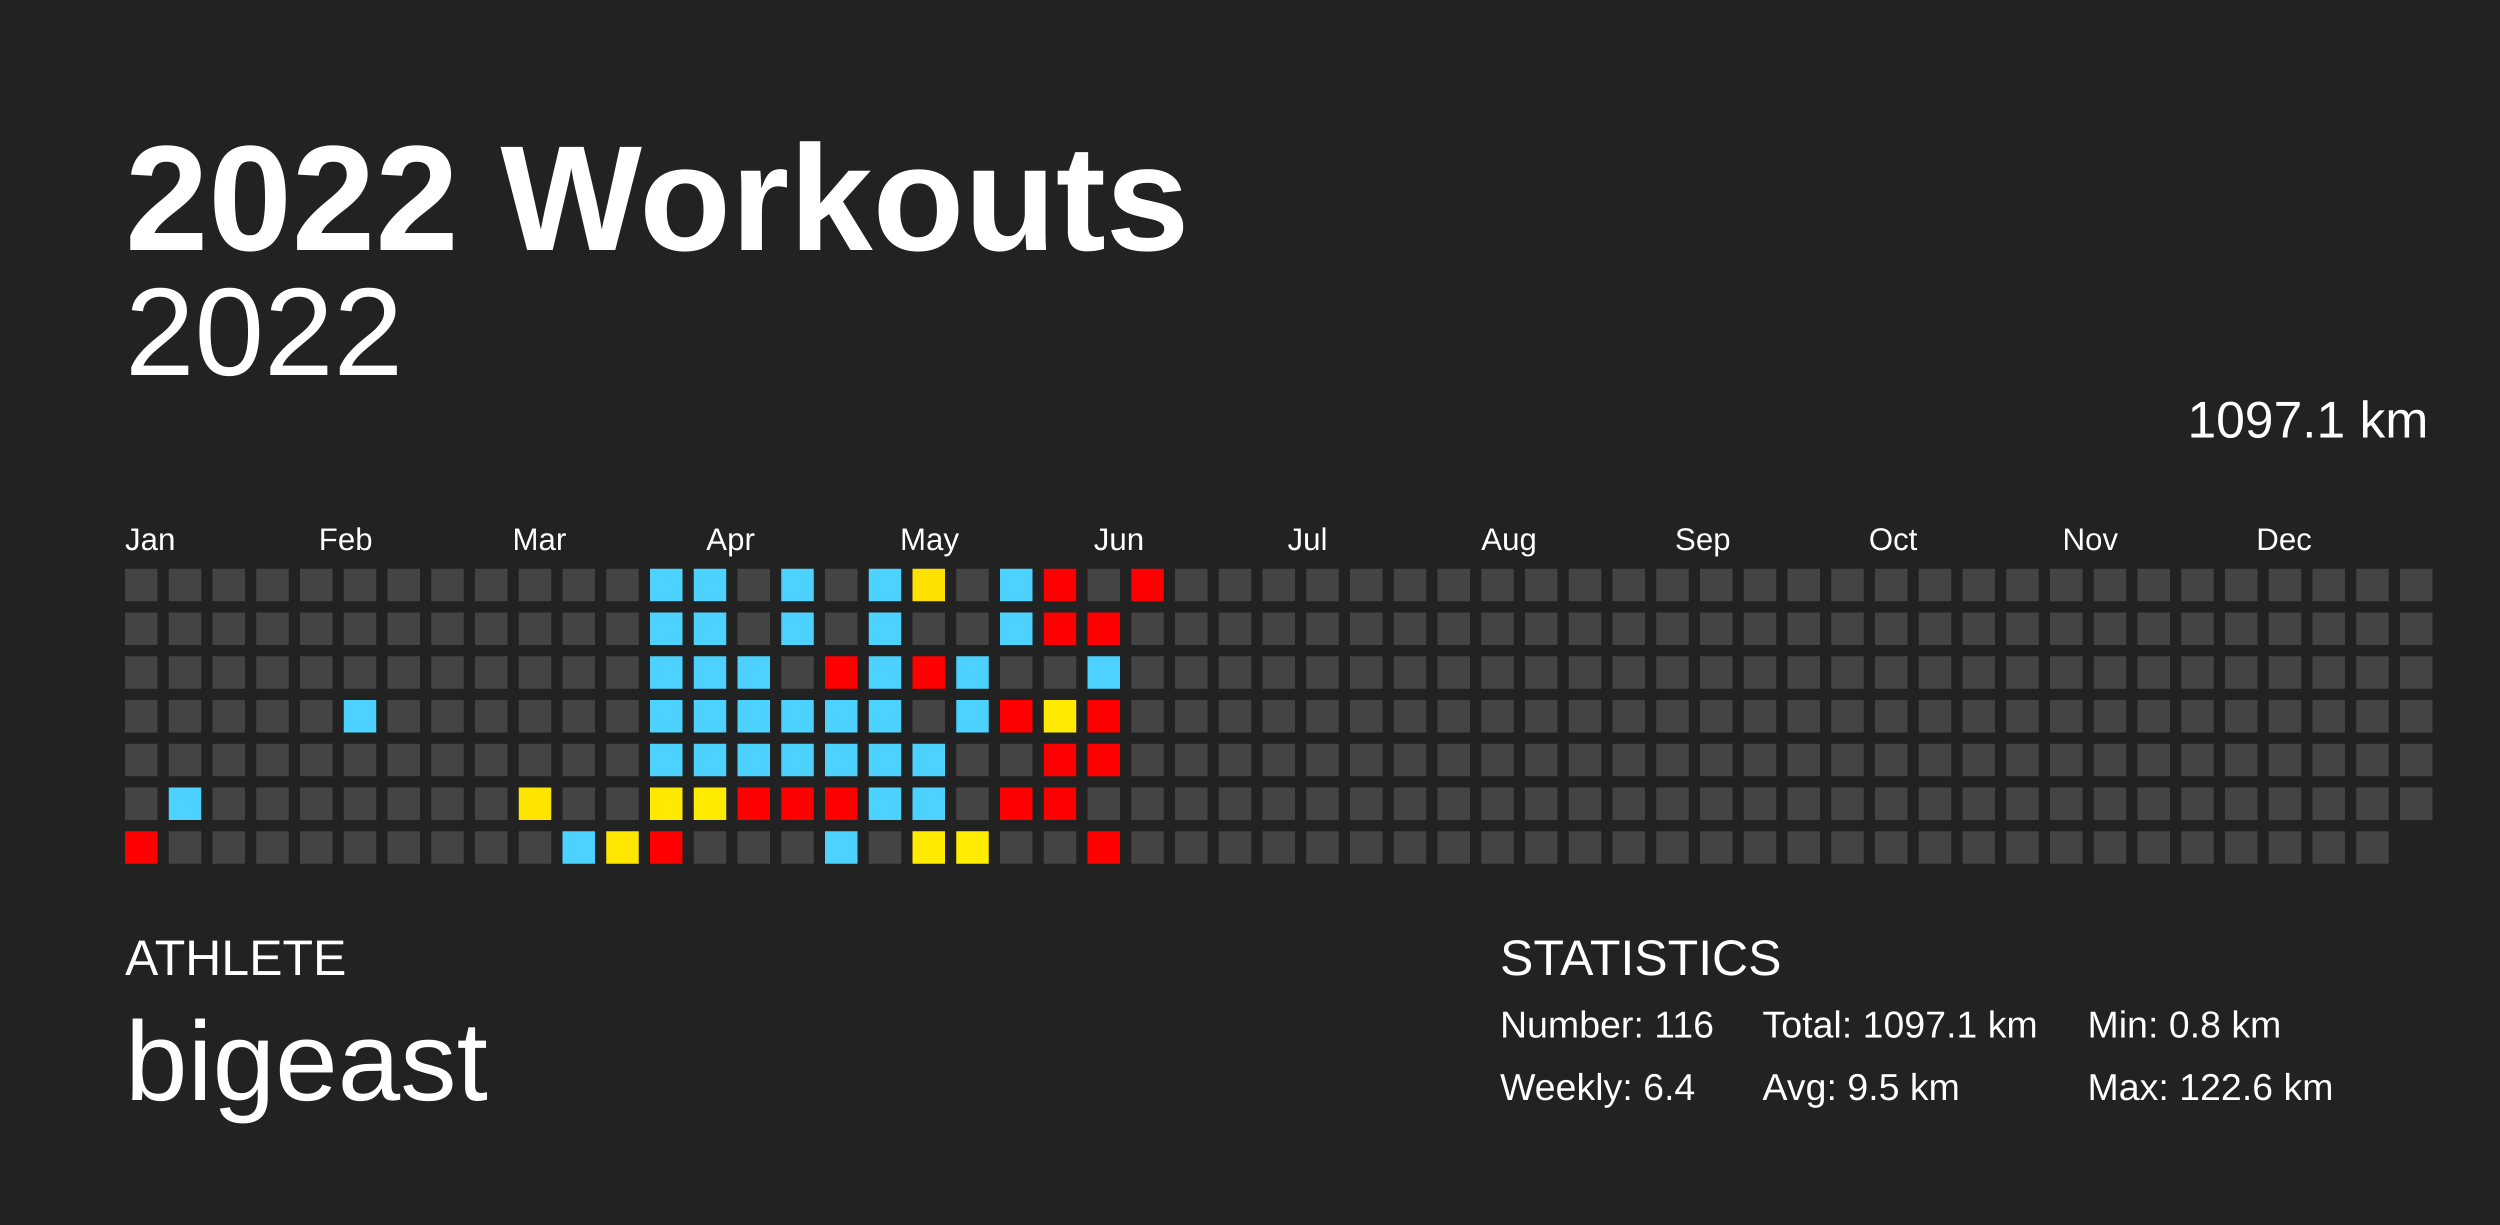
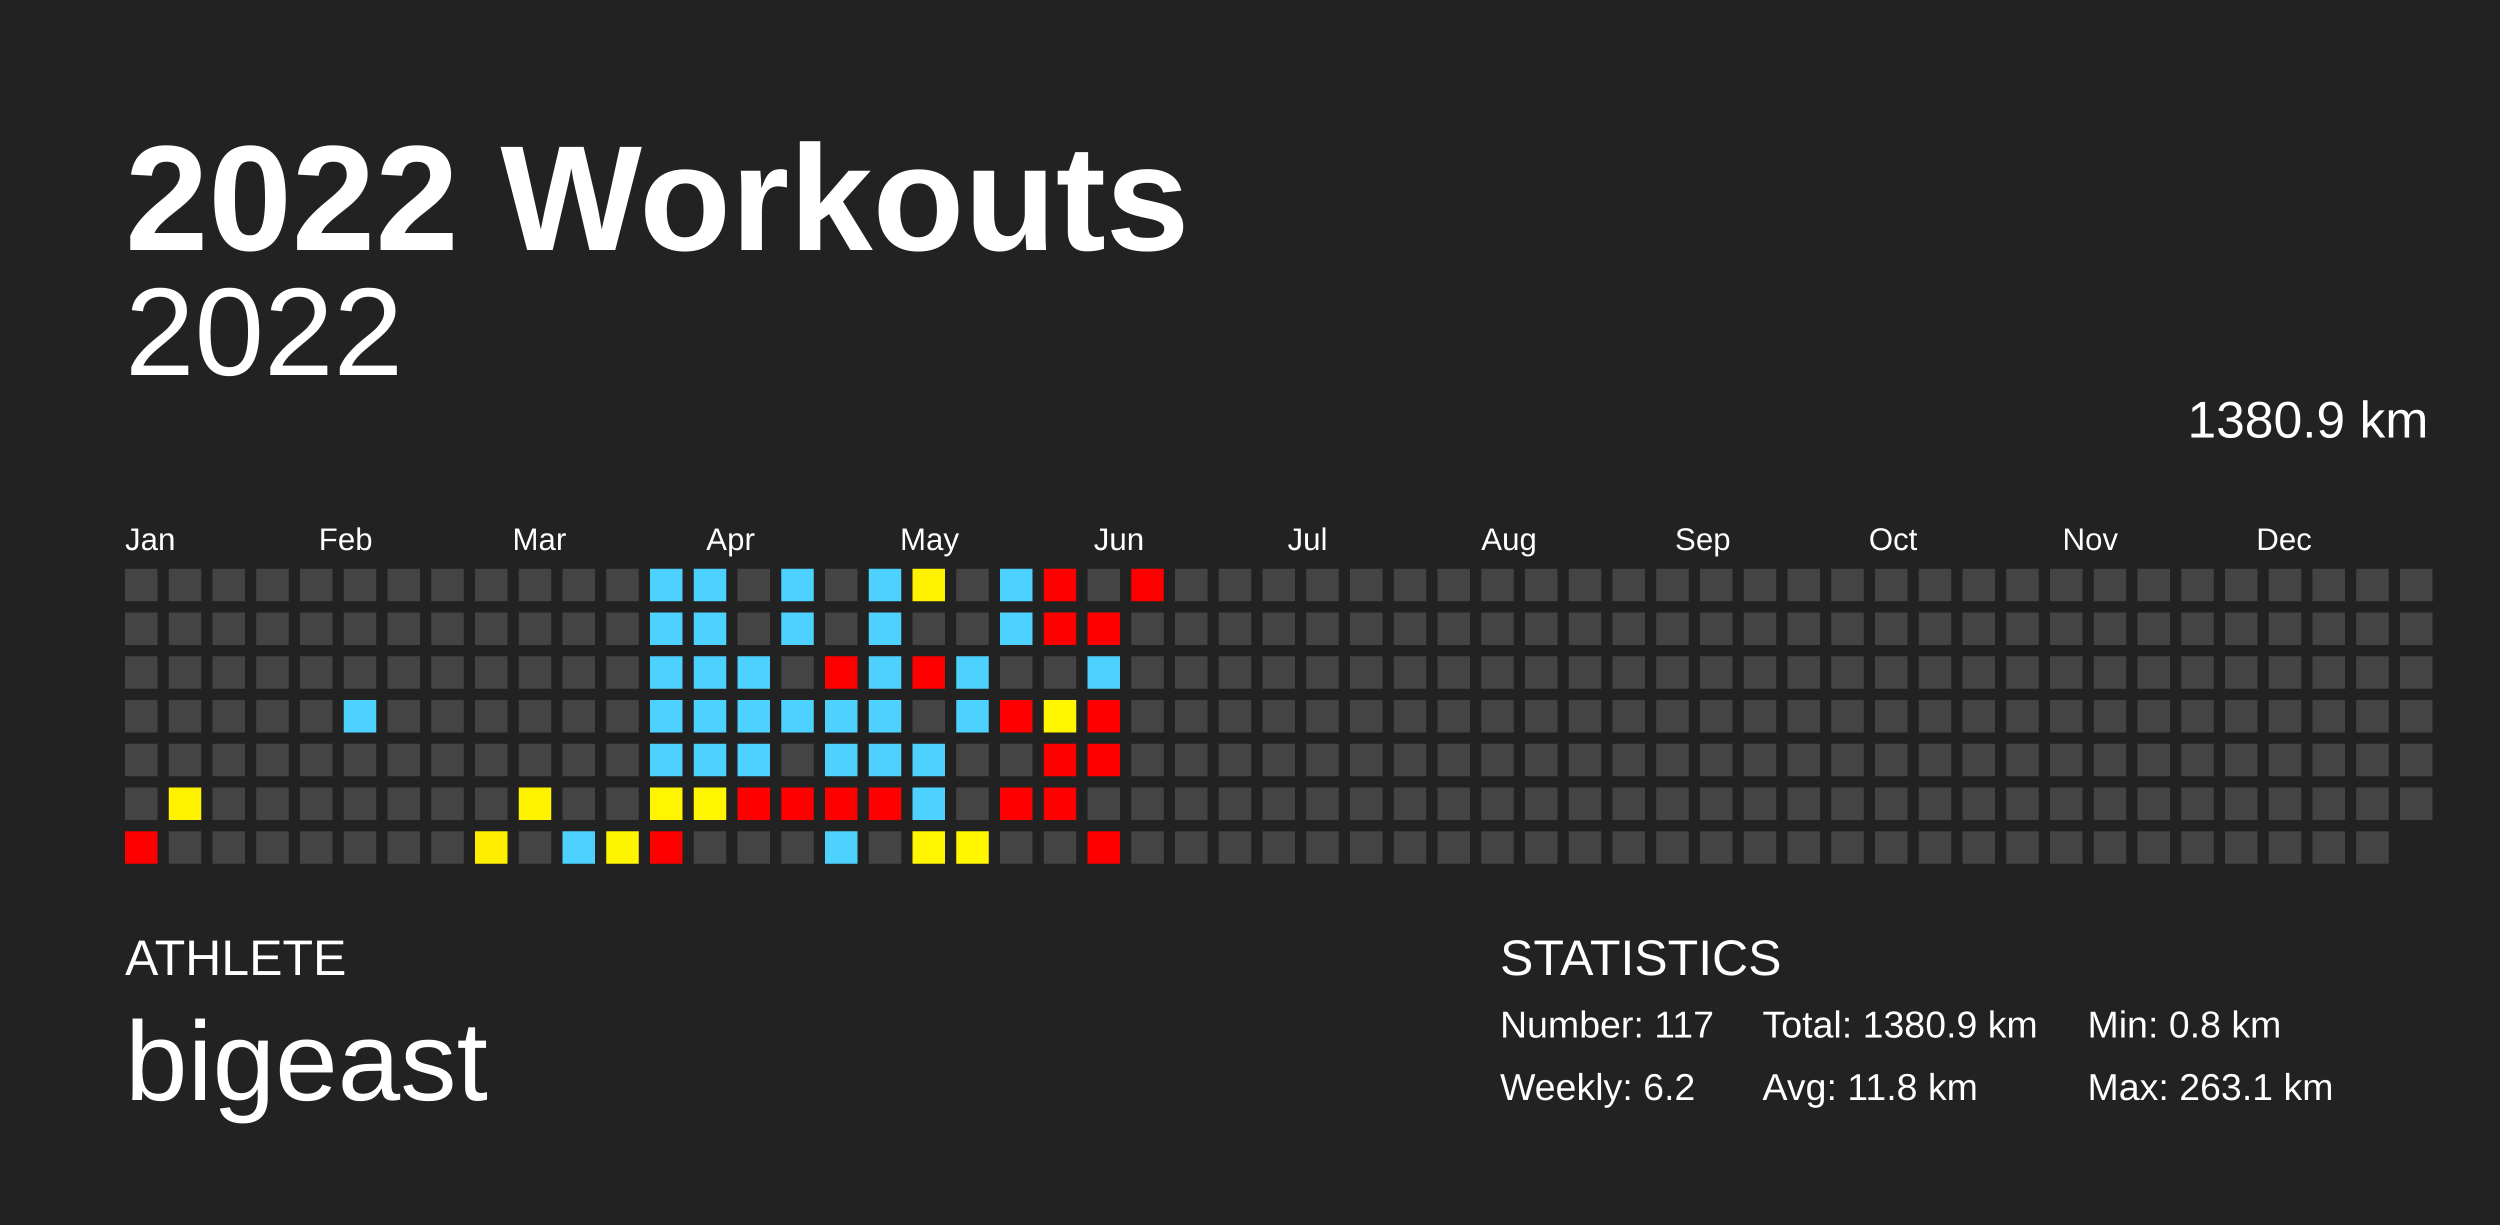
<svg xmlns="http://www.w3.org/2000/svg" baseProfile="full" height="98mm" version="1.1" viewBox="0,0,200,98" width="200mm">
  <defs />
  <rect fill="#222222" height="98" width="200" x="0" y="0" />
  <text fill="#FFFFFF" style="font-size:12px; font-family:Arial; font-weight:bold;" x="10" y="20">2022 Workouts</text>
  <text fill="#FFFFFF" style="font-size:4px; font-family:Arial" x="10" y="78">ATHLETE</text>
  <text fill="#FFFFFF" style="font-size:9px; font-family:Arial" x="10" y="88">bigeast</text>
  <text fill="#FFFFFF" style="font-size:4px; font-family:Arial" x="120" y="78">STATISTICS</text>
-   <text fill="#FFFFFF" style="font-size:3px; font-family:Arial" x="120" y="83">Number: 116</text>
-   <text fill="#FFFFFF" style="font-size:3px; font-family:Arial" x="120" y="88">Weekly: 6.4</text>
-   <text fill="#FFFFFF" style="font-size:3px; font-family:Arial" x="141" y="83">Total: 1097.1 km</text>
-   <text fill="#FFFFFF" style="font-size:3px; font-family:Arial" x="141" y="88">Avg: 9.5 km</text>
+   <text fill="#FFFFFF" style="font-size:3px; font-family:Arial" x="120" y="83">Number: 117</text>
+   <text fill="#FFFFFF" style="font-size:3px; font-family:Arial" x="120" y="88">Weekly: 6.2</text>
+   <text fill="#FFFFFF" style="font-size:3px; font-family:Arial" x="141" y="83">Total: 1380.9 km</text>
+   <text fill="#FFFFFF" style="font-size:3px; font-family:Arial" x="141" y="88">Avg: 11.8 km</text>
  <text fill="#FFFFFF" style="font-size:3px; font-family:Arial" x="167" y="83">Min: 0.8 km</text>
-   <text fill="#FFFFFF" style="font-size:3px; font-family:Arial" x="167" y="88">Max: 122.6 km</text>
+   <text fill="#FFFFFF" style="font-size:3px; font-family:Arial" x="167" y="88">Max: 263.1 km</text>
  <text alignment-baseline="hanging" fill="#FFFFFF" style="font-size:10.0px; font-family:Arial;" x="10" y="30">2022</text>
-   <text alignment-baseline="hanging" fill="#FFFFFF" style="font-size:4.125px; font-family:Arial;" x="175" y="35">1097.1 km</text>
+   <text alignment-baseline="hanging" fill="#FFFFFF" style="font-size:4.125px; font-family:Arial;" x="175" y="35">1380.9 km</text>
  <text fill="#FFFFFF" style="font-size:2.5px; font-family:Arial" x="10.0" y="44">Jan</text>
  <text fill="#FFFFFF" style="font-size:2.5px; font-family:Arial" x="25.5" y="44">Feb</text>
  <text fill="#FFFFFF" style="font-size:2.5px; font-family:Arial" x="41.0" y="44">Mar</text>
  <text fill="#FFFFFF" style="font-size:2.5px; font-family:Arial" x="56.5" y="44">Apr</text>
  <text fill="#FFFFFF" style="font-size:2.5px; font-family:Arial" x="72.0" y="44">May</text>
  <text fill="#FFFFFF" style="font-size:2.5px; font-family:Arial" x="87.5" y="44">Jun</text>
  <text fill="#FFFFFF" style="font-size:2.5px; font-family:Arial" x="103.0" y="44">Jul</text>
  <text fill="#FFFFFF" style="font-size:2.5px; font-family:Arial" x="118.5" y="44">Aug</text>
  <text fill="#FFFFFF" style="font-size:2.5px; font-family:Arial" x="134.0" y="44">Sep</text>
  <text fill="#FFFFFF" style="font-size:2.5px; font-family:Arial" x="149.5" y="44">Oct</text>
  <text fill="#FFFFFF" style="font-size:2.5px; font-family:Arial" x="165.0" y="44">Nov</text>
  <text fill="#FFFFFF" style="font-size:2.5px; font-family:Arial" x="180.5" y="44">Dec</text>
  <rect fill="#444444" height="2.6" width="2.6" x="10.0" y="45.5" />
  <rect fill="#444444" height="2.6" width="2.6" x="10.0" y="49.0" />
  <rect fill="#444444" height="2.6" width="2.6" x="10.0" y="52.5" />
  <rect fill="#444444" height="2.6" width="2.6" x="10.0" y="56.0" />
  <rect fill="#444444" height="2.6" width="2.6" x="10.0" y="59.5" />
  <rect fill="#444444" height="2.6" width="2.6" x="10.0" y="63.0" />
  <rect fill="red" height="2.6" width="2.6" x="10.0" y="66.5" />
  <rect fill="#444444" height="2.6" width="2.6" x="13.5" y="45.5" />
  <rect fill="#444444" height="2.6" width="2.6" x="13.5" y="49.0" />
  <rect fill="#444444" height="2.6" width="2.6" x="13.5" y="52.5" />
  <rect fill="#444444" height="2.6" width="2.6" x="13.5" y="56.0" />
  <rect fill="#444444" height="2.6" width="2.6" x="13.5" y="59.5" />
-   <rect fill="#4dd2ff" height="2.6" width="2.6" x="13.5" y="63.0" />
+   <rect fill="#fff100" height="2.6" width="2.6" x="13.5" y="63.0" />
  <rect fill="#444444" height="2.6" width="2.6" x="13.5" y="66.5" />
  <rect fill="#444444" height="2.6" width="2.6" x="17.0" y="45.5" />
  <rect fill="#444444" height="2.6" width="2.6" x="17.0" y="49.0" />
  <rect fill="#444444" height="2.6" width="2.6" x="17.0" y="52.5" />
  <rect fill="#444444" height="2.6" width="2.6" x="17.0" y="56.0" />
  <rect fill="#444444" height="2.6" width="2.6" x="17.0" y="59.5" />
  <rect fill="#444444" height="2.6" width="2.6" x="17.0" y="63.0" />
  <rect fill="#444444" height="2.6" width="2.6" x="17.0" y="66.5" />
  <rect fill="#444444" height="2.6" width="2.6" x="20.5" y="45.5" />
  <rect fill="#444444" height="2.6" width="2.6" x="20.5" y="49.0" />
  <rect fill="#444444" height="2.6" width="2.6" x="20.5" y="52.5" />
  <rect fill="#444444" height="2.6" width="2.6" x="20.5" y="56.0" />
  <rect fill="#444444" height="2.6" width="2.6" x="20.5" y="59.5" />
  <rect fill="#444444" height="2.6" width="2.6" x="20.5" y="63.0" />
  <rect fill="#444444" height="2.6" width="2.6" x="20.5" y="66.5" />
  <rect fill="#444444" height="2.6" width="2.6" x="24.0" y="45.5" />
  <rect fill="#444444" height="2.6" width="2.6" x="24.0" y="49.0" />
  <rect fill="#444444" height="2.6" width="2.6" x="24.0" y="52.5" />
  <rect fill="#444444" height="2.6" width="2.6" x="24.0" y="56.0" />
  <rect fill="#444444" height="2.6" width="2.6" x="24.0" y="59.5" />
  <rect fill="#444444" height="2.6" width="2.6" x="24.0" y="63.0" />
  <rect fill="#444444" height="2.6" width="2.6" x="24.0" y="66.5" />
  <rect fill="#444444" height="2.6" width="2.6" x="27.5" y="45.5" />
  <rect fill="#444444" height="2.6" width="2.6" x="27.5" y="49.0" />
  <rect fill="#444444" height="2.6" width="2.6" x="27.5" y="52.5" />
  <rect fill="#4dd2ff" height="2.6" width="2.6" x="27.5" y="56.0" />
  <rect fill="#444444" height="2.6" width="2.6" x="27.5" y="59.5" />
  <rect fill="#444444" height="2.6" width="2.6" x="27.5" y="63.0" />
  <rect fill="#444444" height="2.6" width="2.6" x="27.5" y="66.5" />
  <rect fill="#444444" height="2.6" width="2.6" x="31.0" y="45.5" />
  <rect fill="#444444" height="2.6" width="2.6" x="31.0" y="49.0" />
  <rect fill="#444444" height="2.6" width="2.6" x="31.0" y="52.5" />
  <rect fill="#444444" height="2.6" width="2.6" x="31.0" y="56.0" />
  <rect fill="#444444" height="2.6" width="2.6" x="31.0" y="59.5" />
  <rect fill="#444444" height="2.6" width="2.6" x="31.0" y="63.0" />
  <rect fill="#444444" height="2.6" width="2.6" x="31.0" y="66.5" />
  <rect fill="#444444" height="2.6" width="2.6" x="34.5" y="45.5" />
  <rect fill="#444444" height="2.6" width="2.6" x="34.5" y="49.0" />
  <rect fill="#444444" height="2.6" width="2.6" x="34.5" y="52.5" />
  <rect fill="#444444" height="2.6" width="2.6" x="34.5" y="56.0" />
  <rect fill="#444444" height="2.6" width="2.6" x="34.5" y="59.5" />
  <rect fill="#444444" height="2.6" width="2.6" x="34.5" y="63.0" />
  <rect fill="#444444" height="2.6" width="2.6" x="34.5" y="66.5" />
  <rect fill="#444444" height="2.6" width="2.6" x="38.0" y="45.5" />
  <rect fill="#444444" height="2.6" width="2.6" x="38.0" y="49.0" />
  <rect fill="#444444" height="2.6" width="2.6" x="38.0" y="52.5" />
  <rect fill="#444444" height="2.6" width="2.6" x="38.0" y="56.0" />
  <rect fill="#444444" height="2.6" width="2.6" x="38.0" y="59.5" />
  <rect fill="#444444" height="2.6" width="2.6" x="38.0" y="63.0" />
-   <rect fill="#444444" height="2.6" width="2.6" x="38.0" y="66.5" />
+   <rect fill="#ffee00" height="2.6" width="2.6" x="38.0" y="66.5" />
  <rect fill="#444444" height="2.6" width="2.6" x="41.5" y="45.5" />
  <rect fill="#444444" height="2.6" width="2.6" x="41.5" y="49.0" />
  <rect fill="#444444" height="2.6" width="2.6" x="41.5" y="52.5" />
  <rect fill="#444444" height="2.6" width="2.6" x="41.5" y="56.0" />
  <rect fill="#444444" height="2.6" width="2.6" x="41.5" y="59.5" />
-   <rect fill="#ffe400" height="2.6" width="2.6" x="41.5" y="63.0" />
+   <rect fill="#fff200" height="2.6" width="2.6" x="41.5" y="63.0" />
  <rect fill="#444444" height="2.6" width="2.6" x="41.5" y="66.5" />
  <rect fill="#444444" height="2.6" width="2.6" x="45.0" y="45.5" />
  <rect fill="#444444" height="2.6" width="2.6" x="45.0" y="49.0" />
  <rect fill="#444444" height="2.6" width="2.6" x="45.0" y="52.5" />
  <rect fill="#444444" height="2.6" width="2.6" x="45.0" y="56.0" />
  <rect fill="#444444" height="2.6" width="2.6" x="45.0" y="59.5" />
  <rect fill="#444444" height="2.6" width="2.6" x="45.0" y="63.0" />
  <rect fill="#4dd2ff" height="2.6" width="2.6" x="45.0" y="66.5" />
  <rect fill="#444444" height="2.6" width="2.6" x="48.5" y="45.5" />
  <rect fill="#444444" height="2.6" width="2.6" x="48.5" y="49.0" />
  <rect fill="#444444" height="2.6" width="2.6" x="48.5" y="52.5" />
  <rect fill="#444444" height="2.6" width="2.6" x="48.5" y="56.0" />
  <rect fill="#444444" height="2.6" width="2.6" x="48.5" y="59.5" />
  <rect fill="#444444" height="2.6" width="2.6" x="48.5" y="63.0" />
-   <rect fill="#ffe600" height="2.6" width="2.6" x="48.5" y="66.5" />
+   <rect fill="#fff400" height="2.6" width="2.6" x="48.5" y="66.5" />
  <rect fill="#4dd2ff" height="2.6" width="2.6" x="52.0" y="45.5" />
  <rect fill="#4dd2ff" height="2.6" width="2.6" x="52.0" y="49.0" />
  <rect fill="#4dd2ff" height="2.6" width="2.6" x="52.0" y="52.5" />
  <rect fill="#4dd2ff" height="2.6" width="2.6" x="52.0" y="56.0" />
  <rect fill="#4dd2ff" height="2.6" width="2.6" x="52.0" y="59.5" />
-   <rect fill="#ffe900" height="2.6" width="2.6" x="52.0" y="63.0" />
+   <rect fill="#fff500" height="2.6" width="2.6" x="52.0" y="63.0" />
  <rect fill="red" height="2.6" width="2.6" x="52.0" y="66.5" />
  <rect fill="#4dd2ff" height="2.6" width="2.6" x="55.5" y="45.5" />
  <rect fill="#4dd2ff" height="2.6" width="2.6" x="55.5" y="49.0" />
  <rect fill="#4dd2ff" height="2.6" width="2.6" x="55.5" y="52.5" />
  <rect fill="#4dd2ff" height="2.6" width="2.6" x="55.5" y="56.0" />
  <rect fill="#4dd2ff" height="2.6" width="2.6" x="55.5" y="59.5" />
-   <rect fill="#ffeb00" height="2.6" width="2.6" x="55.5" y="63.0" />
+   <rect fill="#fff600" height="2.6" width="2.6" x="55.5" y="63.0" />
  <rect fill="#444444" height="2.6" width="2.6" x="55.5" y="66.5" />
  <rect fill="#444444" height="2.6" width="2.6" x="59.0" y="45.5" />
  <rect fill="#444444" height="2.6" width="2.6" x="59.0" y="49.0" />
  <rect fill="#4dd2ff" height="2.6" width="2.6" x="59.0" y="52.5" />
  <rect fill="#4dd2ff" height="2.6" width="2.6" x="59.0" y="56.0" />
  <rect fill="#4dd2ff" height="2.6" width="2.6" x="59.0" y="59.5" />
  <rect fill="red" height="2.6" width="2.6" x="59.0" y="63.0" />
  <rect fill="#444444" height="2.6" width="2.6" x="59.0" y="66.5" />
  <rect fill="#4dd2ff" height="2.6" width="2.6" x="62.5" y="45.5" />
  <rect fill="#4dd2ff" height="2.6" width="2.6" x="62.5" y="49.0" />
  <rect fill="#444444" height="2.6" width="2.6" x="62.5" y="52.5" />
  <rect fill="#4dd2ff" height="2.6" width="2.6" x="62.5" y="56.0" />
-   <rect fill="#4dd2ff" height="2.6" width="2.6" x="62.5" y="59.5" />
+   <rect fill="#444444" height="2.6" width="2.6" x="62.5" y="59.5" />
  <rect fill="red" height="2.6" width="2.6" x="62.5" y="63.0" />
  <rect fill="#444444" height="2.6" width="2.6" x="62.5" y="66.5" />
  <rect fill="#444444" height="2.6" width="2.6" x="66.0" y="45.5" />
  <rect fill="#444444" height="2.6" width="2.6" x="66.0" y="49.0" />
  <rect fill="red" height="2.6" width="2.6" x="66.0" y="52.5" />
  <rect fill="#4dd2ff" height="2.6" width="2.6" x="66.0" y="56.0" />
  <rect fill="#4dd2ff" height="2.6" width="2.6" x="66.0" y="59.5" />
  <rect fill="red" height="2.6" width="2.6" x="66.0" y="63.0" />
  <rect fill="#4dd2ff" height="2.6" width="2.6" x="66.0" y="66.5" />
  <rect fill="#4dd2ff" height="2.6" width="2.6" x="69.5" y="45.5" />
  <rect fill="#4dd2ff" height="2.6" width="2.6" x="69.5" y="49.0" />
  <rect fill="#4dd2ff" height="2.6" width="2.6" x="69.5" y="52.5" />
  <rect fill="#4dd2ff" height="2.6" width="2.6" x="69.5" y="56.0" />
  <rect fill="#4dd2ff" height="2.6" width="2.6" x="69.5" y="59.5" />
-   <rect fill="#4dd2ff" height="2.6" width="2.6" x="69.5" y="63.0" />
+   <rect fill="red" height="2.6" width="2.6" x="69.5" y="63.0" />
  <rect fill="#444444" height="2.6" width="2.6" x="69.5" y="66.5" />
-   <rect fill="#ffe100" height="2.6" width="2.6" x="73.0" y="45.5" />
+   <rect fill="#fff100" height="2.6" width="2.6" x="73.0" y="45.5" />
  <rect fill="#444444" height="2.6" width="2.6" x="73.0" y="49.0" />
  <rect fill="red" height="2.6" width="2.6" x="73.0" y="52.5" />
  <rect fill="#444444" height="2.6" width="2.6" x="73.0" y="56.0" />
  <rect fill="#4dd2ff" height="2.6" width="2.6" x="73.0" y="59.5" />
  <rect fill="#4dd2ff" height="2.6" width="2.6" x="73.0" y="63.0" />
-   <rect fill="#ffea00" height="2.6" width="2.6" x="73.0" y="66.5" />
+   <rect fill="#fff500" height="2.6" width="2.6" x="73.0" y="66.5" />
  <rect fill="#444444" height="2.6" width="2.6" x="76.5" y="45.5" />
  <rect fill="#444444" height="2.6" width="2.6" x="76.5" y="49.0" />
  <rect fill="#4dd2ff" height="2.6" width="2.6" x="76.5" y="52.5" />
  <rect fill="#4dd2ff" height="2.6" width="2.6" x="76.5" y="56.0" />
  <rect fill="#444444" height="2.6" width="2.6" x="76.5" y="59.5" />
  <rect fill="#444444" height="2.6" width="2.6" x="76.5" y="63.0" />
-   <rect fill="#ffec00" height="2.6" width="2.6" x="76.5" y="66.5" />
+   <rect fill="#fff600" height="2.6" width="2.6" x="76.5" y="66.5" />
  <rect fill="#4dd2ff" height="2.6" width="2.6" x="80.0" y="45.5" />
  <rect fill="#4dd2ff" height="2.6" width="2.6" x="80.0" y="49.0" />
  <rect fill="#444444" height="2.6" width="2.6" x="80.0" y="52.5" />
  <rect fill="red" height="2.6" width="2.6" x="80.0" y="56.0" />
  <rect fill="#444444" height="2.6" width="2.6" x="80.0" y="59.5" />
  <rect fill="red" height="2.6" width="2.6" x="80.0" y="63.0" />
  <rect fill="#444444" height="2.6" width="2.6" x="80.0" y="66.5" />
  <rect fill="red" height="2.6" width="2.6" x="83.5" y="45.5" />
  <rect fill="red" height="2.6" width="2.6" x="83.5" y="49.0" />
  <rect fill="#444444" height="2.6" width="2.6" x="83.5" y="52.5" />
-   <rect fill="#ffea00" height="2.6" width="2.6" x="83.5" y="56.0" />
+   <rect fill="#fff600" height="2.6" width="2.6" x="83.5" y="56.0" />
  <rect fill="red" height="2.6" width="2.6" x="83.5" y="59.5" />
  <rect fill="red" height="2.6" width="2.6" x="83.5" y="63.0" />
  <rect fill="#444444" height="2.6" width="2.6" x="83.5" y="66.5" />
  <rect fill="#444444" height="2.6" width="2.6" x="87.0" y="45.5" />
  <rect fill="red" height="2.6" width="2.6" x="87.0" y="49.0" />
  <rect fill="#4dd2ff" height="2.6" width="2.6" x="87.0" y="52.5" />
  <rect fill="red" height="2.6" width="2.6" x="87.0" y="56.0" />
  <rect fill="red" height="2.6" width="2.6" x="87.0" y="59.5" />
  <rect fill="#444444" height="2.6" width="2.6" x="87.0" y="63.0" />
  <rect fill="red" height="2.6" width="2.6" x="87.0" y="66.5" />
  <rect fill="red" height="2.6" width="2.6" x="90.5" y="45.5" />
  <rect fill="#444444" height="2.6" width="2.6" x="90.5" y="49.0" />
  <rect fill="#444444" height="2.6" width="2.6" x="90.5" y="52.5" />
  <rect fill="#444444" height="2.6" width="2.6" x="90.5" y="56.0" />
  <rect fill="#444444" height="2.6" width="2.6" x="90.5" y="59.5" />
  <rect fill="#444444" height="2.6" width="2.6" x="90.5" y="63.0" />
  <rect fill="#444444" height="2.6" width="2.6" x="90.5" y="66.5" />
  <rect fill="#444444" height="2.6" width="2.6" x="94.0" y="45.5" />
  <rect fill="#444444" height="2.6" width="2.6" x="94.0" y="49.0" />
  <rect fill="#444444" height="2.6" width="2.6" x="94.0" y="52.5" />
  <rect fill="#444444" height="2.6" width="2.6" x="94.0" y="56.0" />
  <rect fill="#444444" height="2.6" width="2.6" x="94.0" y="59.5" />
  <rect fill="#444444" height="2.6" width="2.6" x="94.0" y="63.0" />
  <rect fill="#444444" height="2.6" width="2.6" x="94.0" y="66.5" />
  <rect fill="#444444" height="2.6" width="2.6" x="97.5" y="45.5" />
  <rect fill="#444444" height="2.6" width="2.6" x="97.5" y="49.0" />
  <rect fill="#444444" height="2.6" width="2.6" x="97.5" y="52.5" />
  <rect fill="#444444" height="2.6" width="2.6" x="97.5" y="56.0" />
  <rect fill="#444444" height="2.6" width="2.6" x="97.5" y="59.5" />
  <rect fill="#444444" height="2.6" width="2.6" x="97.5" y="63.0" />
  <rect fill="#444444" height="2.6" width="2.6" x="97.5" y="66.5" />
  <rect fill="#444444" height="2.6" width="2.6" x="101.0" y="45.5" />
  <rect fill="#444444" height="2.6" width="2.6" x="101.0" y="49.0" />
  <rect fill="#444444" height="2.6" width="2.6" x="101.0" y="52.5" />
  <rect fill="#444444" height="2.6" width="2.6" x="101.0" y="56.0" />
  <rect fill="#444444" height="2.6" width="2.6" x="101.0" y="59.5" />
  <rect fill="#444444" height="2.6" width="2.6" x="101.0" y="63.0" />
  <rect fill="#444444" height="2.6" width="2.6" x="101.0" y="66.5" />
  <rect fill="#444444" height="2.6" width="2.6" x="104.5" y="45.5" />
  <rect fill="#444444" height="2.6" width="2.6" x="104.5" y="49.0" />
  <rect fill="#444444" height="2.6" width="2.6" x="104.5" y="52.5" />
  <rect fill="#444444" height="2.6" width="2.6" x="104.5" y="56.0" />
  <rect fill="#444444" height="2.6" width="2.6" x="104.5" y="59.5" />
  <rect fill="#444444" height="2.6" width="2.6" x="104.5" y="63.0" />
  <rect fill="#444444" height="2.6" width="2.6" x="104.5" y="66.5" />
  <rect fill="#444444" height="2.6" width="2.6" x="108.0" y="45.5" />
  <rect fill="#444444" height="2.6" width="2.6" x="108.0" y="49.0" />
  <rect fill="#444444" height="2.6" width="2.6" x="108.0" y="52.5" />
  <rect fill="#444444" height="2.6" width="2.6" x="108.0" y="56.0" />
  <rect fill="#444444" height="2.6" width="2.6" x="108.0" y="59.5" />
  <rect fill="#444444" height="2.6" width="2.6" x="108.0" y="63.0" />
  <rect fill="#444444" height="2.6" width="2.6" x="108.0" y="66.5" />
  <rect fill="#444444" height="2.6" width="2.6" x="111.5" y="45.5" />
  <rect fill="#444444" height="2.6" width="2.6" x="111.5" y="49.0" />
  <rect fill="#444444" height="2.6" width="2.6" x="111.5" y="52.5" />
  <rect fill="#444444" height="2.6" width="2.6" x="111.5" y="56.0" />
  <rect fill="#444444" height="2.6" width="2.6" x="111.5" y="59.5" />
  <rect fill="#444444" height="2.6" width="2.6" x="111.5" y="63.0" />
  <rect fill="#444444" height="2.6" width="2.6" x="111.5" y="66.5" />
  <rect fill="#444444" height="2.6" width="2.6" x="115.0" y="45.5" />
  <rect fill="#444444" height="2.6" width="2.6" x="115.0" y="49.0" />
  <rect fill="#444444" height="2.6" width="2.6" x="115.0" y="52.5" />
  <rect fill="#444444" height="2.6" width="2.6" x="115.0" y="56.0" />
  <rect fill="#444444" height="2.6" width="2.6" x="115.0" y="59.5" />
  <rect fill="#444444" height="2.6" width="2.6" x="115.0" y="63.0" />
  <rect fill="#444444" height="2.6" width="2.6" x="115.0" y="66.5" />
  <rect fill="#444444" height="2.6" width="2.6" x="118.5" y="45.5" />
  <rect fill="#444444" height="2.6" width="2.6" x="118.5" y="49.0" />
  <rect fill="#444444" height="2.6" width="2.6" x="118.5" y="52.5" />
  <rect fill="#444444" height="2.6" width="2.6" x="118.5" y="56.0" />
  <rect fill="#444444" height="2.6" width="2.6" x="118.5" y="59.5" />
  <rect fill="#444444" height="2.6" width="2.6" x="118.5" y="63.0" />
  <rect fill="#444444" height="2.6" width="2.6" x="118.5" y="66.5" />
  <rect fill="#444444" height="2.6" width="2.6" x="122.0" y="45.5" />
  <rect fill="#444444" height="2.6" width="2.6" x="122.0" y="49.0" />
  <rect fill="#444444" height="2.6" width="2.6" x="122.0" y="52.5" />
  <rect fill="#444444" height="2.6" width="2.6" x="122.0" y="56.0" />
  <rect fill="#444444" height="2.6" width="2.6" x="122.0" y="59.5" />
  <rect fill="#444444" height="2.6" width="2.6" x="122.0" y="63.0" />
  <rect fill="#444444" height="2.6" width="2.6" x="122.0" y="66.5" />
  <rect fill="#444444" height="2.6" width="2.6" x="125.5" y="45.5" />
  <rect fill="#444444" height="2.6" width="2.6" x="125.5" y="49.0" />
  <rect fill="#444444" height="2.6" width="2.6" x="125.5" y="52.5" />
  <rect fill="#444444" height="2.6" width="2.6" x="125.5" y="56.0" />
  <rect fill="#444444" height="2.6" width="2.6" x="125.5" y="59.5" />
  <rect fill="#444444" height="2.6" width="2.6" x="125.5" y="63.0" />
  <rect fill="#444444" height="2.6" width="2.6" x="125.5" y="66.5" />
  <rect fill="#444444" height="2.6" width="2.6" x="129.0" y="45.5" />
  <rect fill="#444444" height="2.6" width="2.6" x="129.0" y="49.0" />
  <rect fill="#444444" height="2.6" width="2.6" x="129.0" y="52.5" />
  <rect fill="#444444" height="2.6" width="2.6" x="129.0" y="56.0" />
  <rect fill="#444444" height="2.6" width="2.6" x="129.0" y="59.5" />
  <rect fill="#444444" height="2.6" width="2.6" x="129.0" y="63.0" />
  <rect fill="#444444" height="2.6" width="2.6" x="129.0" y="66.5" />
  <rect fill="#444444" height="2.6" width="2.6" x="132.5" y="45.5" />
  <rect fill="#444444" height="2.6" width="2.6" x="132.5" y="49.0" />
  <rect fill="#444444" height="2.6" width="2.6" x="132.5" y="52.5" />
  <rect fill="#444444" height="2.6" width="2.6" x="132.5" y="56.0" />
  <rect fill="#444444" height="2.6" width="2.6" x="132.5" y="59.5" />
  <rect fill="#444444" height="2.6" width="2.6" x="132.5" y="63.0" />
  <rect fill="#444444" height="2.6" width="2.6" x="132.5" y="66.5" />
  <rect fill="#444444" height="2.6" width="2.6" x="136.0" y="45.5" />
  <rect fill="#444444" height="2.6" width="2.6" x="136.0" y="49.0" />
  <rect fill="#444444" height="2.6" width="2.6" x="136.0" y="52.5" />
  <rect fill="#444444" height="2.6" width="2.6" x="136.0" y="56.0" />
  <rect fill="#444444" height="2.6" width="2.6" x="136.0" y="59.5" />
  <rect fill="#444444" height="2.6" width="2.6" x="136.0" y="63.0" />
  <rect fill="#444444" height="2.6" width="2.6" x="136.0" y="66.5" />
  <rect fill="#444444" height="2.6" width="2.6" x="139.5" y="45.5" />
  <rect fill="#444444" height="2.6" width="2.6" x="139.5" y="49.0" />
  <rect fill="#444444" height="2.6" width="2.6" x="139.5" y="52.5" />
  <rect fill="#444444" height="2.6" width="2.6" x="139.5" y="56.0" />
  <rect fill="#444444" height="2.6" width="2.6" x="139.5" y="59.5" />
  <rect fill="#444444" height="2.6" width="2.6" x="139.5" y="63.0" />
  <rect fill="#444444" height="2.6" width="2.6" x="139.5" y="66.5" />
  <rect fill="#444444" height="2.6" width="2.6" x="143.0" y="45.5" />
  <rect fill="#444444" height="2.6" width="2.6" x="143.0" y="49.0" />
  <rect fill="#444444" height="2.6" width="2.6" x="143.0" y="52.5" />
  <rect fill="#444444" height="2.6" width="2.6" x="143.0" y="56.0" />
  <rect fill="#444444" height="2.6" width="2.6" x="143.0" y="59.5" />
  <rect fill="#444444" height="2.6" width="2.6" x="143.0" y="63.0" />
  <rect fill="#444444" height="2.6" width="2.6" x="143.0" y="66.5" />
  <rect fill="#444444" height="2.6" width="2.6" x="146.5" y="45.5" />
  <rect fill="#444444" height="2.6" width="2.6" x="146.5" y="49.0" />
  <rect fill="#444444" height="2.6" width="2.6" x="146.5" y="52.5" />
  <rect fill="#444444" height="2.6" width="2.6" x="146.5" y="56.0" />
  <rect fill="#444444" height="2.6" width="2.6" x="146.5" y="59.5" />
  <rect fill="#444444" height="2.6" width="2.6" x="146.5" y="63.0" />
  <rect fill="#444444" height="2.6" width="2.6" x="146.5" y="66.5" />
  <rect fill="#444444" height="2.6" width="2.6" x="150.0" y="45.5" />
  <rect fill="#444444" height="2.6" width="2.6" x="150.0" y="49.0" />
  <rect fill="#444444" height="2.6" width="2.6" x="150.0" y="52.5" />
  <rect fill="#444444" height="2.6" width="2.6" x="150.0" y="56.0" />
  <rect fill="#444444" height="2.6" width="2.6" x="150.0" y="59.5" />
  <rect fill="#444444" height="2.6" width="2.6" x="150.0" y="63.0" />
  <rect fill="#444444" height="2.6" width="2.6" x="150.0" y="66.5" />
  <rect fill="#444444" height="2.6" width="2.6" x="153.5" y="45.5" />
  <rect fill="#444444" height="2.6" width="2.6" x="153.5" y="49.0" />
  <rect fill="#444444" height="2.6" width="2.6" x="153.5" y="52.5" />
  <rect fill="#444444" height="2.6" width="2.6" x="153.5" y="56.0" />
  <rect fill="#444444" height="2.6" width="2.6" x="153.5" y="59.5" />
  <rect fill="#444444" height="2.6" width="2.6" x="153.5" y="63.0" />
  <rect fill="#444444" height="2.6" width="2.6" x="153.5" y="66.5" />
  <rect fill="#444444" height="2.6" width="2.6" x="157.0" y="45.5" />
  <rect fill="#444444" height="2.6" width="2.6" x="157.0" y="49.0" />
  <rect fill="#444444" height="2.6" width="2.6" x="157.0" y="52.5" />
  <rect fill="#444444" height="2.6" width="2.6" x="157.0" y="56.0" />
  <rect fill="#444444" height="2.6" width="2.6" x="157.0" y="59.5" />
  <rect fill="#444444" height="2.6" width="2.6" x="157.0" y="63.0" />
  <rect fill="#444444" height="2.6" width="2.6" x="157.0" y="66.5" />
  <rect fill="#444444" height="2.6" width="2.6" x="160.5" y="45.5" />
  <rect fill="#444444" height="2.6" width="2.6" x="160.5" y="49.0" />
  <rect fill="#444444" height="2.6" width="2.6" x="160.5" y="52.5" />
  <rect fill="#444444" height="2.6" width="2.6" x="160.5" y="56.0" />
  <rect fill="#444444" height="2.6" width="2.6" x="160.5" y="59.5" />
  <rect fill="#444444" height="2.6" width="2.6" x="160.5" y="63.0" />
  <rect fill="#444444" height="2.6" width="2.6" x="160.5" y="66.5" />
  <rect fill="#444444" height="2.6" width="2.6" x="164.0" y="45.5" />
  <rect fill="#444444" height="2.6" width="2.6" x="164.0" y="49.0" />
  <rect fill="#444444" height="2.6" width="2.6" x="164.0" y="52.5" />
  <rect fill="#444444" height="2.6" width="2.6" x="164.0" y="56.0" />
  <rect fill="#444444" height="2.6" width="2.6" x="164.0" y="59.5" />
  <rect fill="#444444" height="2.6" width="2.6" x="164.0" y="63.0" />
  <rect fill="#444444" height="2.6" width="2.6" x="164.0" y="66.5" />
  <rect fill="#444444" height="2.6" width="2.6" x="167.5" y="45.5" />
  <rect fill="#444444" height="2.6" width="2.6" x="167.5" y="49.0" />
  <rect fill="#444444" height="2.6" width="2.6" x="167.5" y="52.5" />
  <rect fill="#444444" height="2.6" width="2.6" x="167.5" y="56.0" />
  <rect fill="#444444" height="2.6" width="2.6" x="167.5" y="59.5" />
  <rect fill="#444444" height="2.6" width="2.6" x="167.5" y="63.0" />
  <rect fill="#444444" height="2.6" width="2.6" x="167.5" y="66.5" />
  <rect fill="#444444" height="2.6" width="2.6" x="171.0" y="45.5" />
  <rect fill="#444444" height="2.6" width="2.6" x="171.0" y="49.0" />
  <rect fill="#444444" height="2.6" width="2.6" x="171.0" y="52.5" />
  <rect fill="#444444" height="2.6" width="2.6" x="171.0" y="56.0" />
  <rect fill="#444444" height="2.6" width="2.6" x="171.0" y="59.5" />
  <rect fill="#444444" height="2.6" width="2.6" x="171.0" y="63.0" />
  <rect fill="#444444" height="2.6" width="2.6" x="171.0" y="66.5" />
  <rect fill="#444444" height="2.6" width="2.6" x="174.5" y="45.5" />
  <rect fill="#444444" height="2.6" width="2.6" x="174.5" y="49.0" />
  <rect fill="#444444" height="2.6" width="2.6" x="174.5" y="52.5" />
  <rect fill="#444444" height="2.6" width="2.6" x="174.5" y="56.0" />
  <rect fill="#444444" height="2.6" width="2.6" x="174.5" y="59.5" />
  <rect fill="#444444" height="2.6" width="2.6" x="174.5" y="63.0" />
  <rect fill="#444444" height="2.6" width="2.6" x="174.5" y="66.5" />
  <rect fill="#444444" height="2.6" width="2.6" x="178.0" y="45.5" />
  <rect fill="#444444" height="2.6" width="2.6" x="178.0" y="49.0" />
  <rect fill="#444444" height="2.6" width="2.6" x="178.0" y="52.5" />
  <rect fill="#444444" height="2.6" width="2.6" x="178.0" y="56.0" />
  <rect fill="#444444" height="2.6" width="2.6" x="178.0" y="59.5" />
  <rect fill="#444444" height="2.6" width="2.6" x="178.0" y="63.0" />
  <rect fill="#444444" height="2.6" width="2.6" x="178.0" y="66.5" />
  <rect fill="#444444" height="2.6" width="2.6" x="181.5" y="45.5" />
  <rect fill="#444444" height="2.6" width="2.6" x="181.5" y="49.0" />
  <rect fill="#444444" height="2.6" width="2.6" x="181.5" y="52.5" />
  <rect fill="#444444" height="2.6" width="2.6" x="181.5" y="56.0" />
  <rect fill="#444444" height="2.6" width="2.6" x="181.5" y="59.5" />
  <rect fill="#444444" height="2.6" width="2.6" x="181.5" y="63.0" />
  <rect fill="#444444" height="2.6" width="2.6" x="181.5" y="66.5" />
  <rect fill="#444444" height="2.6" width="2.6" x="185.0" y="45.5" />
  <rect fill="#444444" height="2.6" width="2.6" x="185.0" y="49.0" />
  <rect fill="#444444" height="2.6" width="2.6" x="185.0" y="52.5" />
  <rect fill="#444444" height="2.6" width="2.6" x="185.0" y="56.0" />
  <rect fill="#444444" height="2.6" width="2.6" x="185.0" y="59.5" />
  <rect fill="#444444" height="2.6" width="2.6" x="185.0" y="63.0" />
  <rect fill="#444444" height="2.6" width="2.6" x="185.0" y="66.5" />
  <rect fill="#444444" height="2.6" width="2.6" x="188.5" y="45.5" />
  <rect fill="#444444" height="2.6" width="2.6" x="188.5" y="49.0" />
  <rect fill="#444444" height="2.6" width="2.6" x="188.5" y="52.5" />
  <rect fill="#444444" height="2.6" width="2.6" x="188.5" y="56.0" />
  <rect fill="#444444" height="2.6" width="2.6" x="188.5" y="59.5" />
  <rect fill="#444444" height="2.6" width="2.6" x="188.5" y="63.0" />
  <rect fill="#444444" height="2.6" width="2.6" x="188.5" y="66.5" />
  <rect fill="#444444" height="2.6" width="2.6" x="192.0" y="45.5" />
  <rect fill="#444444" height="2.6" width="2.6" x="192.0" y="49.0" />
  <rect fill="#444444" height="2.6" width="2.6" x="192.0" y="52.5" />
  <rect fill="#444444" height="2.6" width="2.6" x="192.0" y="56.0" />
  <rect fill="#444444" height="2.6" width="2.6" x="192.0" y="59.5" />
  <rect fill="#444444" height="2.6" width="2.6" x="192.0" y="63.0" />
</svg>
